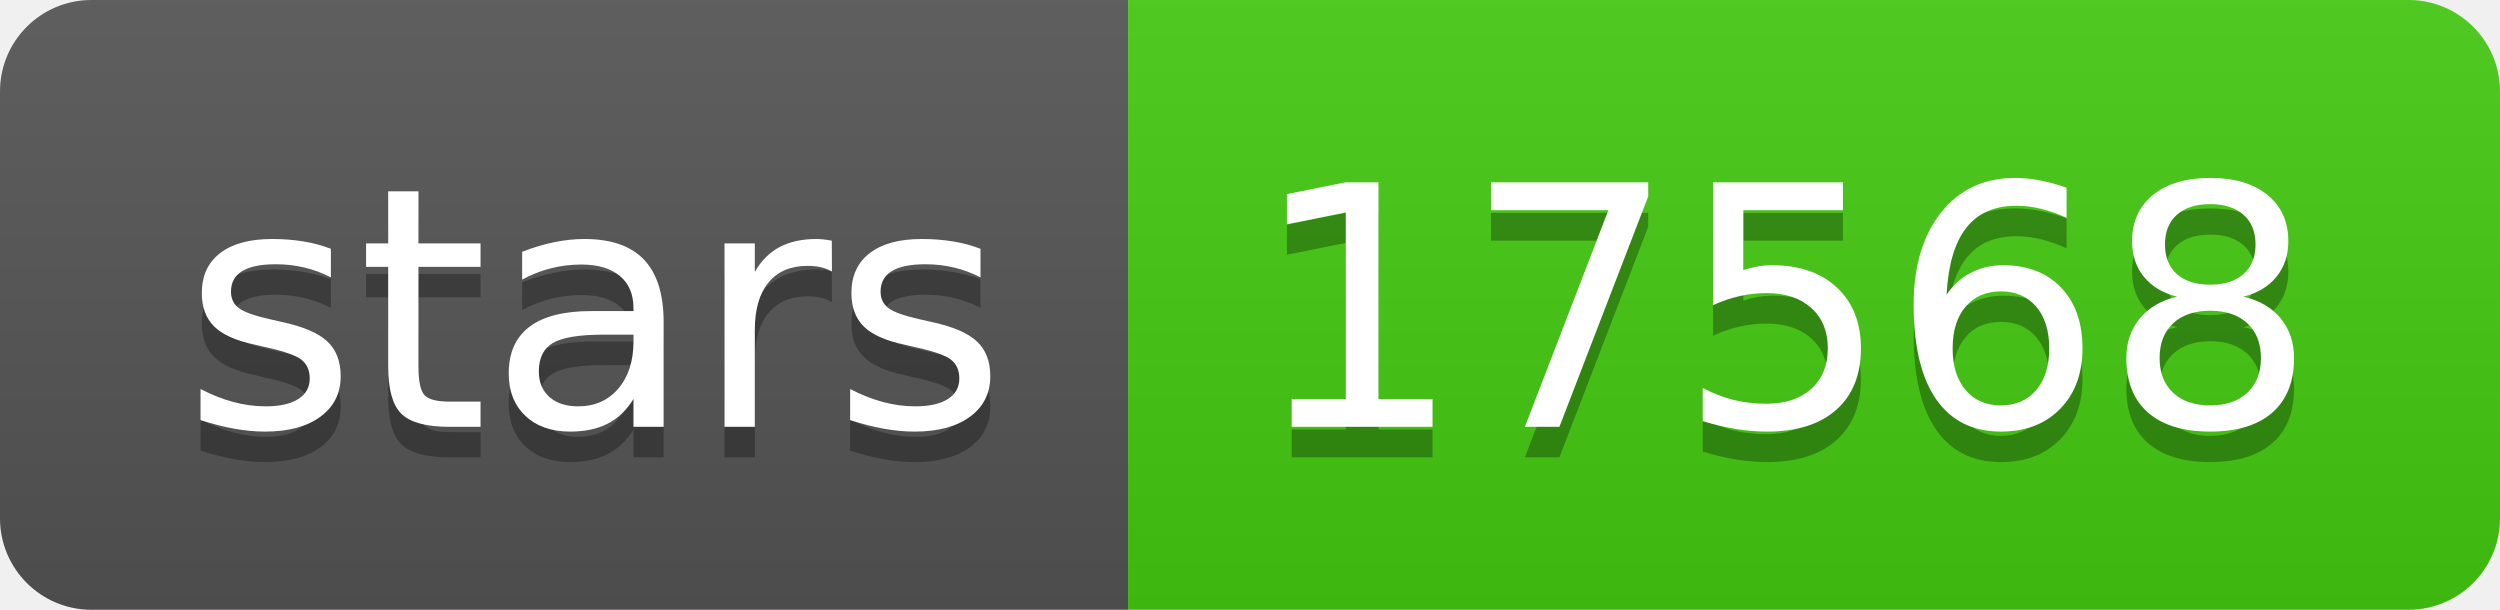
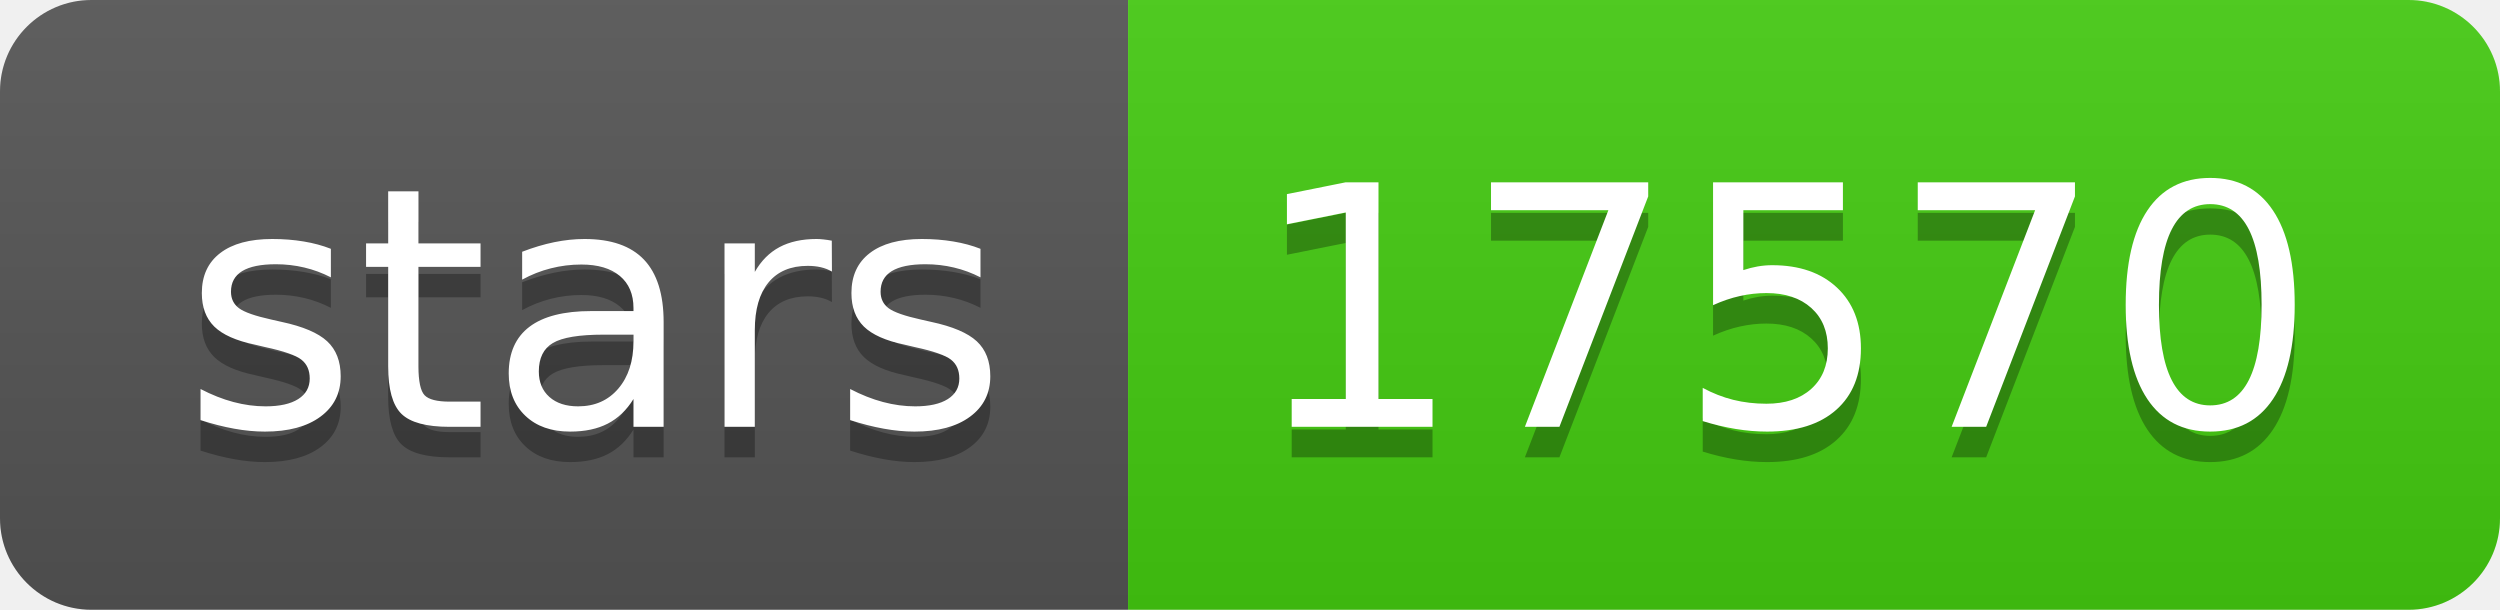
- <svg xmlns="http://www.w3.org/2000/svg" width="82" height="20" role="img" aria-label="stars: 17568">
+ <svg xmlns="http://www.w3.org/2000/svg" width="82" height="20" role="img" aria-label="stars: 17570">
  <linearGradient id="s" x2="0" y2="100%">
    <stop offset="0" stop-color="#bbb" stop-opacity=".1" />
    <stop offset="1" stop-opacity=".1" />
  </linearGradient>
  <clipPath id="r">
    <rect width="82" height="20" rx="3" fill="#fff" />
  </clipPath>
  <g clip-path="url(#r)">
    <rect width="37" height="20" fill="#555" />
    <rect x="37" width="45" height="20" fill="#4c1" />
    <rect width="82" height="20" fill="url(#s)" />
  </g>
  <g fill="#fff" text-anchor="middle" font-family="Verdana,Geneva,DejaVu Sans,sans-serif" text-rendering="geometricPrecision" font-size="110">
    <text aria-hidden="true" x="195" y="150" fill="#010101" fill-opacity=".3" transform="scale(.1)" textLength="270">stars</text>
    <text x="195" y="140" transform="scale(.1)" fill="#fff" textLength="270">stars</text>
-     <text aria-hidden="true" x="585" y="150" fill="#010101" fill-opacity=".3" transform="scale(.1)" textLength="350">17568</text>
-     <text x="585" y="140" transform="scale(.1)" fill="#fff" textLength="350">17568</text>
+     <text aria-hidden="true" x="585" y="150" fill="#010101" fill-opacity=".3" transform="scale(.1)" textLength="350">17570</text>
+     <text x="585" y="140" transform="scale(.1)" fill="#fff" textLength="350">17570</text>
  </g>
</svg>
